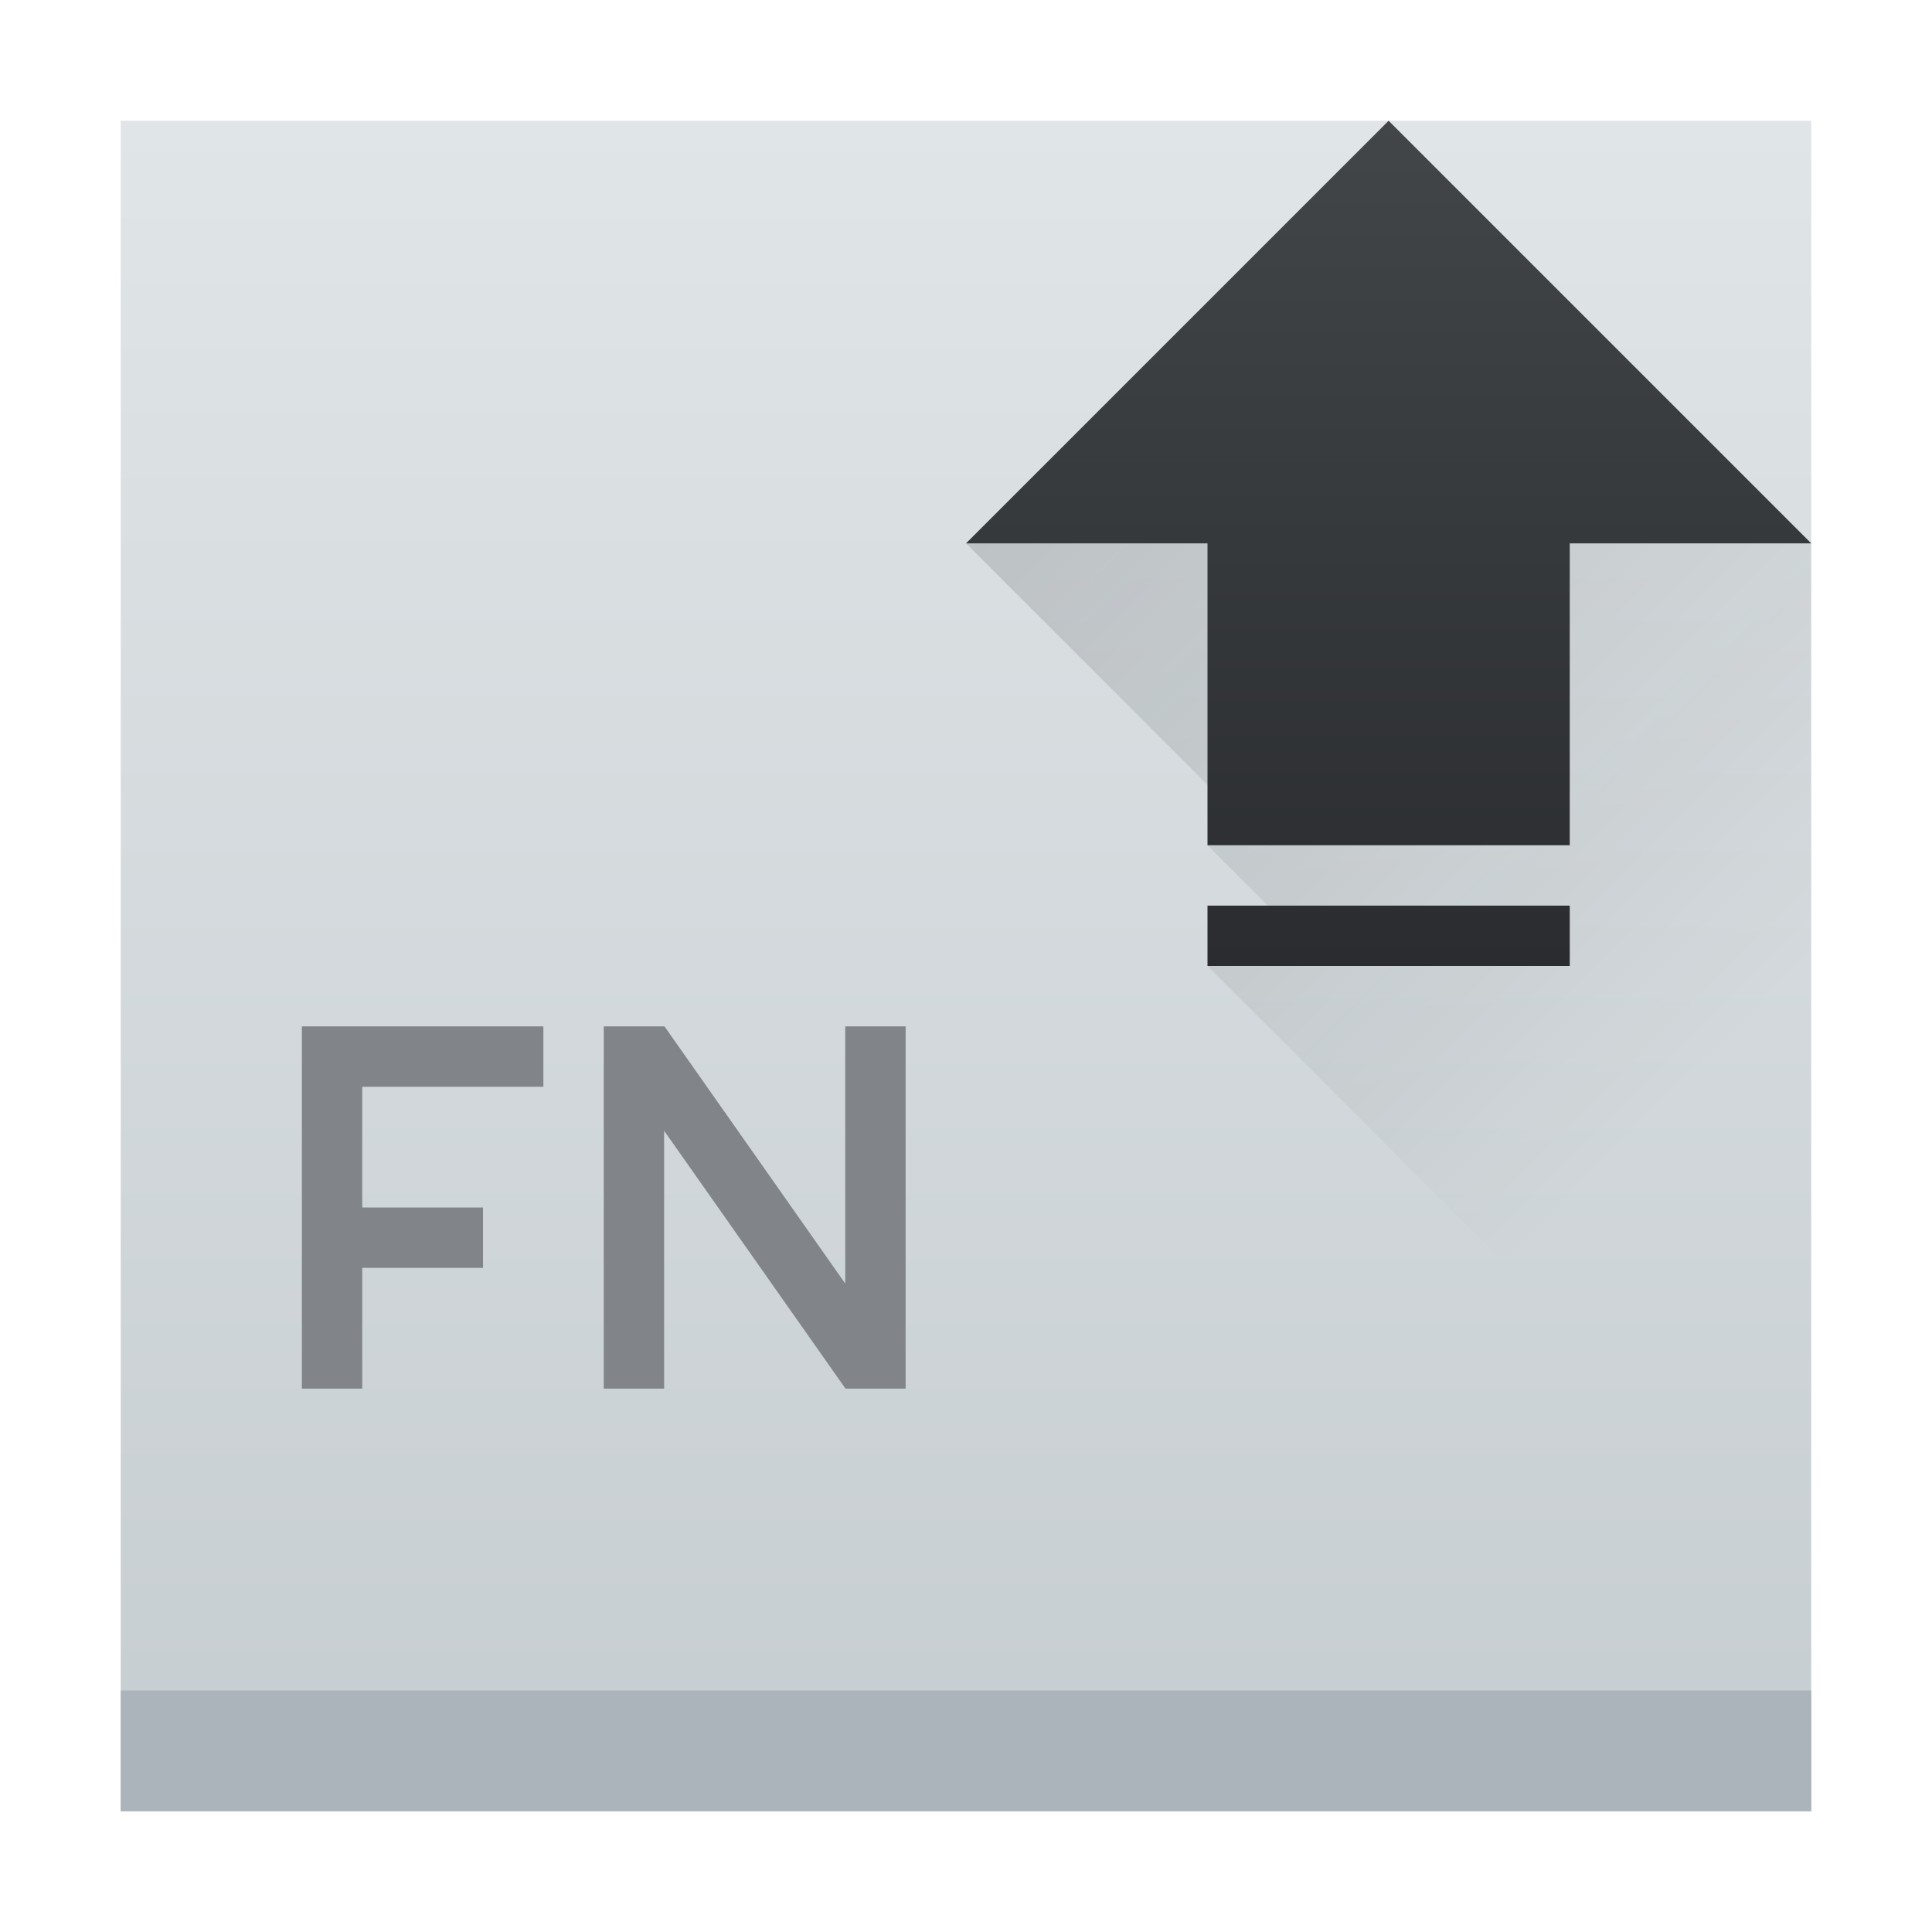
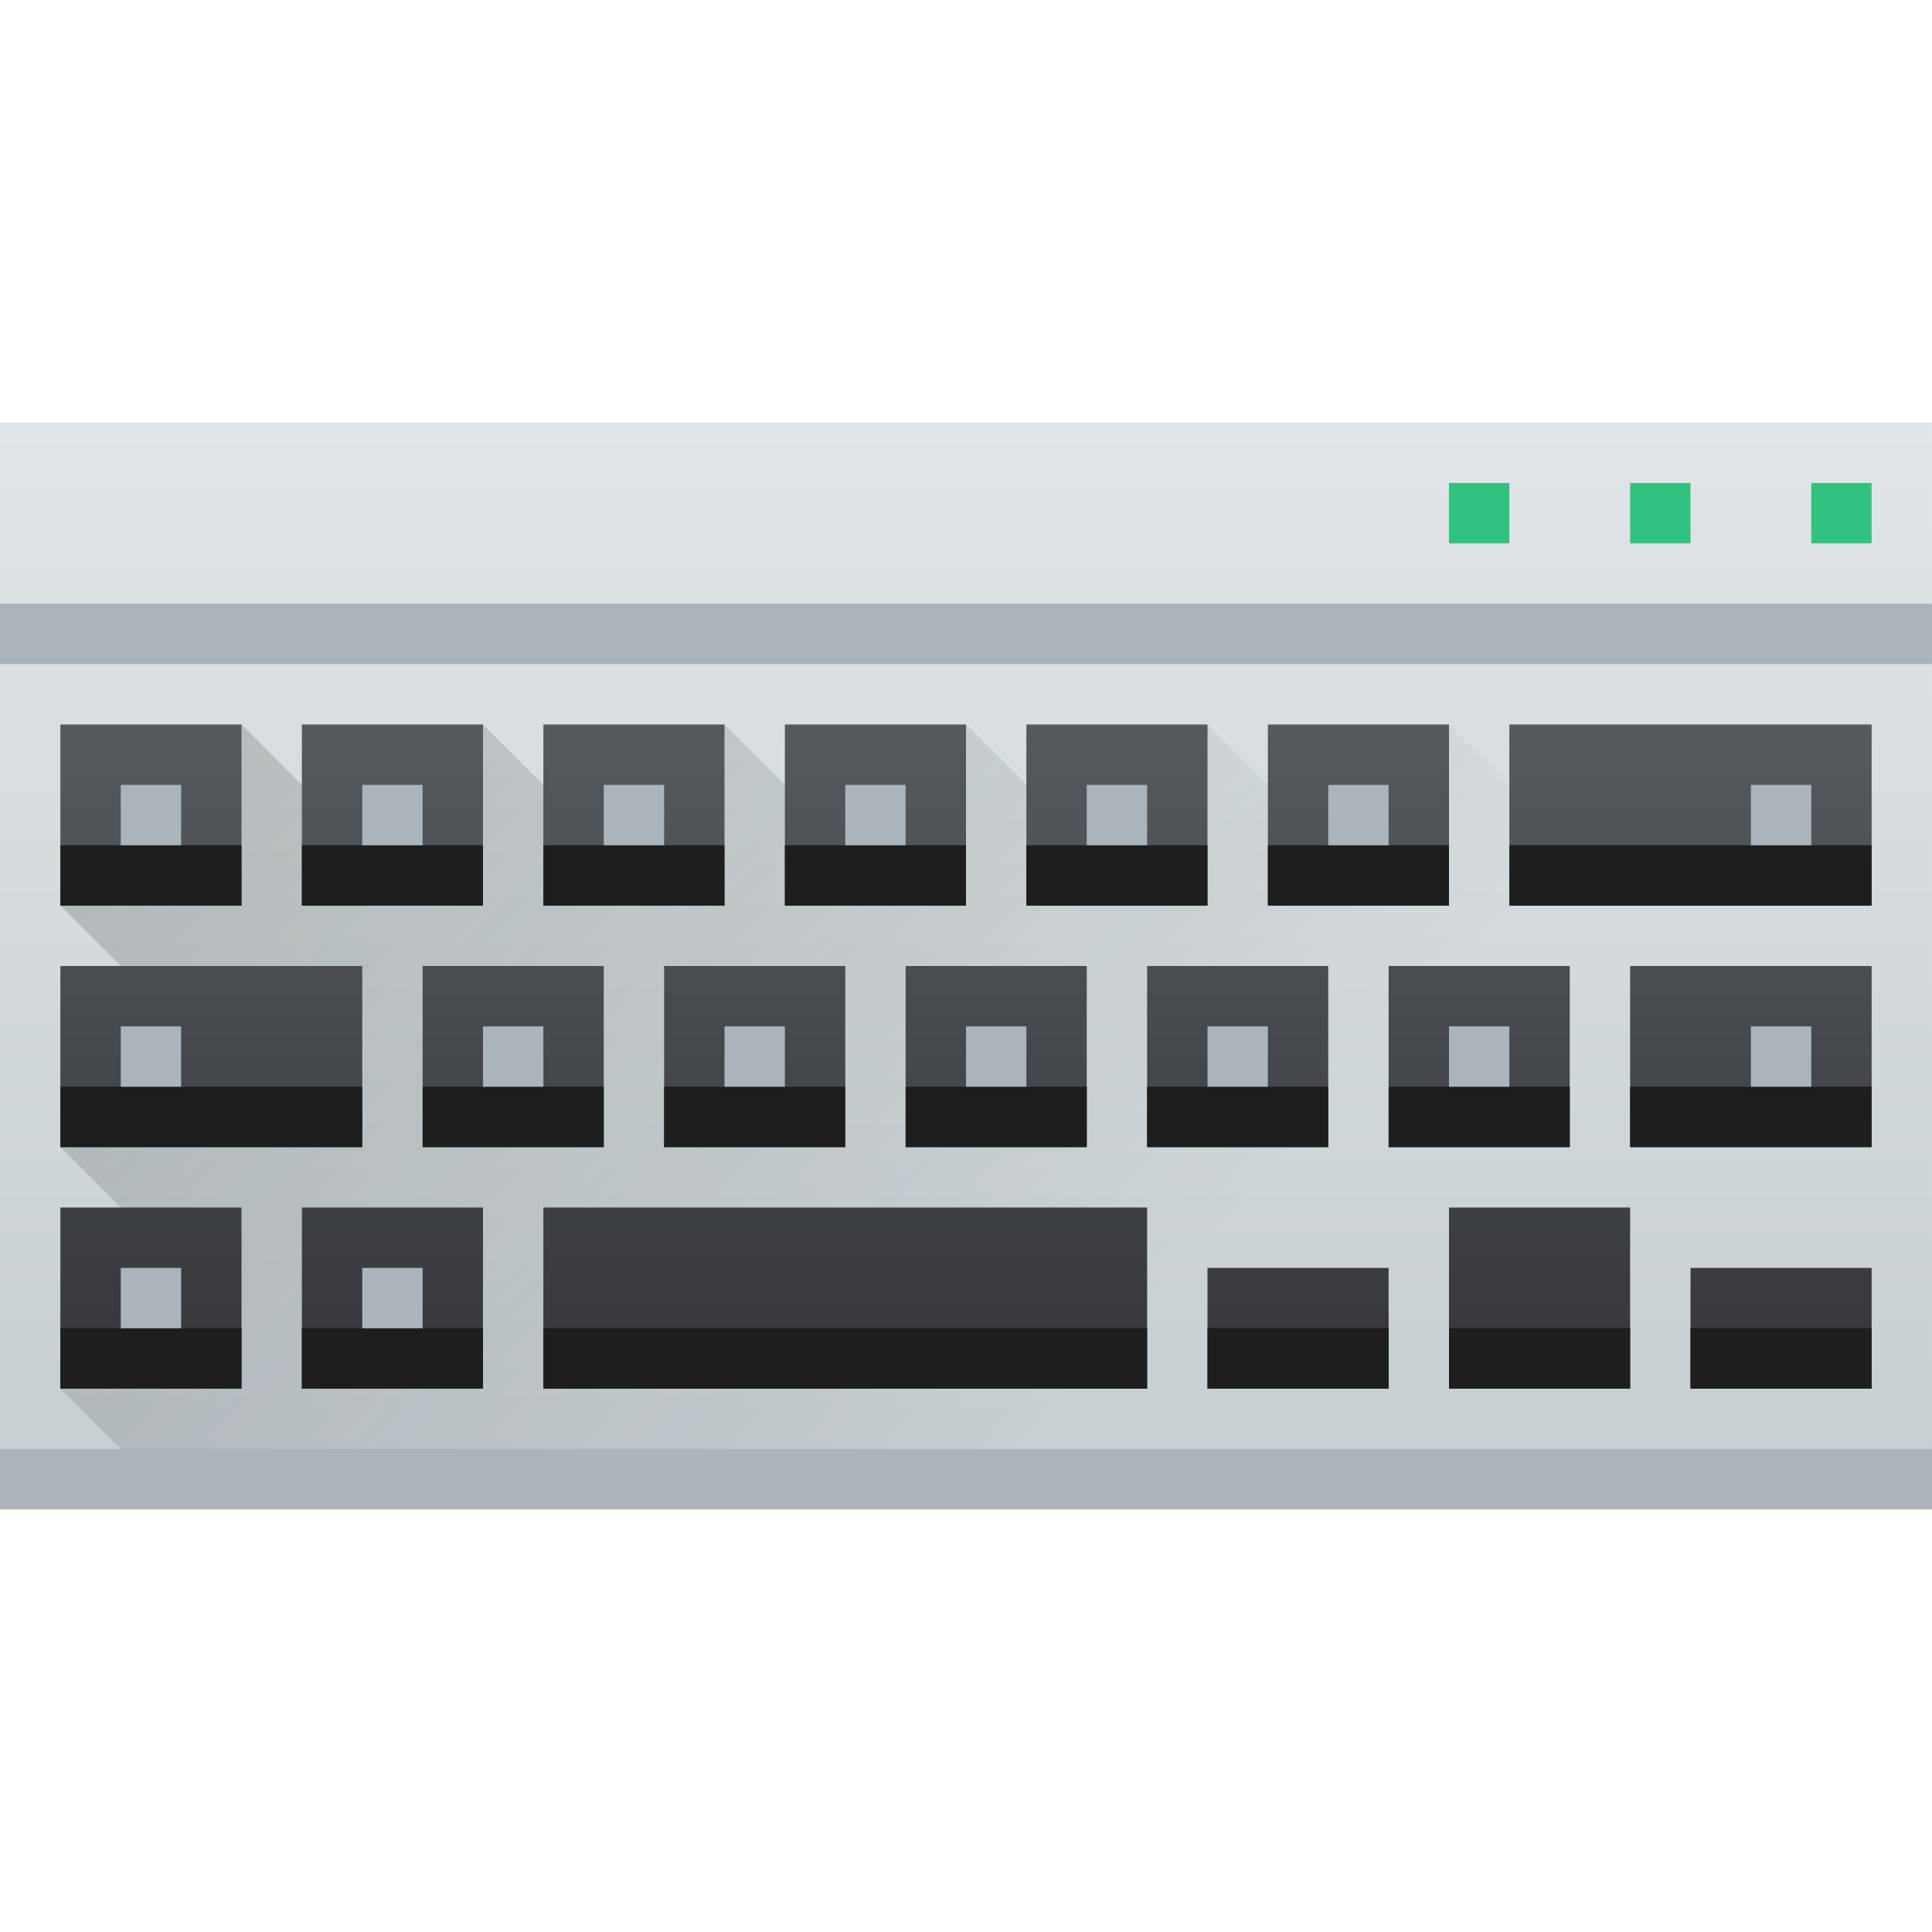
<svg xmlns="http://www.w3.org/2000/svg" xmlns:xlink="http://www.w3.org/1999/xlink" width="32" height="32" id="svg5453" version="1.1">
  <defs id="defs5455">
    <linearGradient id="linearGradient4303">
      <stop style="stop-color:#c6cdd1;stop-opacity:1" offset="0" id="stop4305" />
      <stop style="stop-color:#e0e5e7;stop-opacity:1" offset="1" id="stop4307" />
    </linearGradient>
-     <linearGradient xlink:href="#linearGradient4303" id="linearGradient4217" x1="409.571" y1="543.798" x2="409.571" y2="503.798" gradientUnits="userSpaceOnUse" gradientTransform="matrix(0.7000003,0,0,0.7000003,114.5713,165.1392)" />
-     <linearGradient id="linearGradient4159">
-       <stop id="stop4161" offset="0" style="stop-color:#2a2c2f;stop-opacity:1" />
-       <stop id="stop4163" offset="1" style="stop-color:#424649;stop-opacity:1" />
-     </linearGradient>
-     <linearGradient xlink:href="#linearGradient4159" id="linearGradient4188" x1="23" y1="16" x2="23" y2="2" gradientUnits="userSpaceOnUse" />
-     <linearGradient xlink:href="#linearGradient4227" id="linearGradient4209" x1="16" y1="2" x2="30" y2="16" gradientUnits="userSpaceOnUse" />
    <linearGradient id="linearGradient4227">
      <stop id="stop4229" offset="0" style="stop-color:#292c2f;stop-opacity:1" />
      <stop id="stop4231" offset="1" style="stop-color:#000000;stop-opacity:0;" />
    </linearGradient>
+     <linearGradient xlink:href="#linearGradient4303" id="linearGradient4696" x1="400.571" y1="540.798" x2="400.571" y2="522.798" gradientUnits="userSpaceOnUse" />
+     <linearGradient id="linearGradient5839">
+       <stop style="stop-color:#34363a;stop-opacity:1" offset="0" id="stop5841" />
+       <stop style="stop-color:#555a5e;stop-opacity:1" offset="1" id="stop5843" />
+     </linearGradient>
+     <linearGradient xlink:href="#linearGradient5839" id="linearGradient4766" x1="400.571" y1="538.798" x2="400.571" y2="527.798" gradientUnits="userSpaceOnUse" gradientTransform="translate(-385.5714,-515.798)" />
+     <linearGradient xlink:href="#linearGradient4227" id="linearGradient5160" gradientUnits="userSpaceOnUse" x1="382.571" y1="527.798" x2="396.571" y2="540.798" gradientTransform="translate(-380.5714,-515.798)" />
  </defs>
  <g id="layer1" transform="translate(-384.5714,-515.798)">
-     <rect style="opacity:1;fill:url(#linearGradient4217);fill-opacity:1;stroke:none" id="rect4144" width="28" height="28" x="386.571" y="517.798" />
-     <rect style="opacity:1;fill:#abb4ba;fill-opacity:1;stroke:none" id="rect4146" width="28" height="2" x="386.571" y="543.798" />
-     <path style="fill:url(#linearGradient4209);fill-rule:evenodd;stroke:none;stroke-width:1px;stroke-linecap:butt;stroke-linejoin:miter;stroke-opacity:1;fill-opacity:1;opacity:0.2" d="M 16 9 L 21 14 L 20 14 L 22 16 L 20 16 L 30 26 L 30 9 L 16 9 z " transform="translate(384.5714,515.798)" id="path4192" />
-     <path style="fill:url(#linearGradient4188);fill-opacity:1;fill-rule:evenodd;stroke:none;stroke-width:1px;stroke-linecap:butt;stroke-linejoin:miter;stroke-opacity:1" d="m 23,2 -7,7 4,0 0,5 6,0 0,-5 4,0 z m -3,13 0,1 6,0 0,-1 z" transform="translate(384.5714,515.798)" id="path4174" />
-     <path style="opacity:1;fill:#818589;fill-opacity:1;stroke:none" d="M 5 17 L 5 18 L 5 20 L 5 21 L 5 23 L 6 23 L 6 21 L 8 21 L 8 20 L 6 20 L 6 18 L 9 18 L 9 17 L 6 17 L 5 17 z M 10 17 L 10 23 L 11 23 L 11 18.729 L 14 22.994 L 14 23 L 15 23 L 15 22.682 L 15 17 L 14 17 L 14 21.26 L 11.006 17 L 11 17 L 10 17 z " transform="translate(384.5714,515.798)" id="rect4261" />
+     <rect style="opacity:0.99;fill:url(#linearGradient4696);fill-opacity:1.0" id="rect4688" width="32" height="18" x="384.571" y="522.798" />
+     <path style="opacity:0.2;fill:url(#linearGradient5160);fill-opacity:1;fill-rule:evenodd;stroke:none;stroke-width:1px;stroke-linecap:butt;stroke-linejoin:miter;stroke-opacity:1" d="M 4 12 L 1 15 L 3 17 L 4.334 17 L 1 19 L 3 21 L 1 23 L 3 25 L 32 25 L 32 22 L 31 21 L 28.6 22.6 L 27 21 L 31 21 L 32 21 L 32 17 L 32 13 L 31 12 L 26.334 14.334 L 24 12 L 22 14 L 20 12 L 18 14 L 16 12 L 14 14 L 12 12 L 10 14 L 8 12 L 6 14 L 4 12 z M 7 17 L 9 17 L 8 18 L 7 17 z M 11 17 L 13 17 L 12 18 L 11 17 z M 15 17 L 17 17 L 16 18 L 15 17 z M 19 17 L 21 17 L 20 18 L 19 17 z M 23 17 L 25 17 L 24 18 L 23 17 z M 27 17 L 29 17 L 29.666 17 L 28.143 18.143 L 27 17 z M 5 21 L 7 21 L 6 22 L 5 21 z M 9 21 L 11 21 L 15 21 L 15.672 21 L 10.539 22.539 L 9 21 z M 20 21 L 23 21 L 25.334 21 L 24.4 22.4 L 23 21 L 21.199 22.199 L 20 21 z " transform="translate(384.5714,515.798)" id="path5158" />
+     <rect style="opacity:1;fill:#abb4ba;fill-opacity:1" id="rect4733" width="32" height="1" x="384.571" y="539.798" />
+     <rect style="opacity:1;fill:#31c281;fill-opacity:1" id="rect4462-0-90-5" width="1" height="1" x="414.571" y="523.798" />
+     <rect y="523.798" x="411.571" height="1" width="1" id="rect4975-0" style="opacity:1;fill:#31c281;fill-opacity:1" />
+     <rect style="opacity:1;fill:#31c281;fill-opacity:1" id="rect4977-0" width="1" height="1" x="408.571" y="523.798" />
+     <rect style="opacity:1;fill:#abb4ba;fill-opacity:1" id="rect4756" width="32" height="1" x="384.571" y="525.798" />
+     <path style="opacity:1;fill:url(#linearGradient4766);fill-opacity:1" d="m 1,12 0,3 3,0 0,-3 z m 4,0 0,3 3,0 0,-3 z m 4,0 0,3 3,0 0,-3 z m 4,0 0,3 3,0 0,-3 z m 4,0 0,3 3,0 0,-3 z m 4,0 0,3 3,0 0,-3 z m 4,0 0,3 6,0 0,-3 z m -24,4 0,3 5,0 0,-3 z m 6,0 0,3 3,0 0,-3 z m 4,0 0,3 3,0 0,-3 z m 4,0 0,3 3,0 0,-3 z m 4,0 0,3 3,0 0,-3 z m 4,0 0,3 3,0 0,-3 z m 4,0 0,3 4,0 0,-3 z m -26,4 0,3 3,0 0,-3 z m 4,0 0,3 3,0 0,-3 z m 4,0 0,3 10,0 0,-3 z m 11,1 0,2 3,0 0,-2 z m 4,-1 0,3 3,0 0,-3 z m 4,1 0,2 3,0 0,-2 z" transform="translate(384.5714,515.798)" id="rect4758" />
+     <path style="opacity:1;fill:#1c1e20;fill-opacity:1" d="M 1 14 L 1 15 L 4 15 L 4 14 L 1 14 z M 5 14 L 5 15 L 8 15 L 8 14 L 5 14 z M 9 14 L 9 15 L 12 15 L 12 14 L 9 14 z M 13 14 L 13 15 L 16 15 L 16 14 L 13 14 z M 17 14 L 17 15 L 20 15 L 20 14 L 17 14 z M 21 14 L 21 15 L 24 15 L 24 14 L 21 14 z M 25 14 L 25 15 L 31 15 L 31 14 L 25 14 z M 1 18 L 1 19 L 6 19 L 6 18 L 1 18 z M 7 18 L 7 19 L 10 19 L 10 18 L 7 18 z M 11 18 L 11 19 L 14 19 L 14 18 L 11 18 z M 15 18 L 15 19 L 18 19 L 18 18 L 15 18 z M 19 18 L 19 19 L 22 19 L 22 18 L 19 18 z M 23 18 L 23 19 L 26 19 L 26 18 L 23 18 z M 27 18 L 27 19 L 31 19 L 31 18 L 27 18 z M 1 22 L 1 23 L 4 23 L 4 22 L 1 22 z M 5 22 L 5 23 L 8 23 L 8 22 L 5 22 z M 9 22 L 9 23 L 19 23 L 19 22 L 9 22 z M 20 22 L 20 23 L 23 23 L 23 22 L 20 22 z M 24 22 L 24 23 L 27 23 L 27 22 L 24 22 z M 28 22 L 28 23 L 31 23 L 31 22 L 28 22 z " transform="translate(384.5714,515.798)" id="rect4768" />
+     <path style="opacity:1;fill:#abb4ba;fill-opacity:1" d="M 2 13 L 2 14 L 3 14 L 3 13 L 2 13 z M 6 13 L 6 14 L 7 14 L 7 13 L 6 13 z M 10 13 L 10 14 L 11 14 L 11 13 L 10 13 z M 14 13 L 14 14 L 15 14 L 15 13 L 14 13 z M 18 13 L 18 14 L 19 14 L 19 13 L 18 13 z M 22 13 L 22 14 L 23 14 L 23 13 L 22 13 z M 29 13 L 29 14 L 30 14 L 30 13 L 29 13 z M 2 17 L 2 18 L 3 18 L 3 17 L 2 17 z M 8 17 L 8 18 L 9 18 L 9 17 L 8 17 z M 12 17 L 12 18 L 13 18 L 13 17 L 12 17 z M 16 17 L 16 18 L 17 18 L 17 17 L 16 17 z M 20 17 L 20 18 L 21 18 L 21 17 L 20 17 z M 24 17 L 24 18 L 25 18 L 25 17 L 24 17 z M 29 17 L 29 18 L 30 18 L 30 17 L 29 17 z M 2 21 L 2 22 L 3 22 L 3 21 L 2 21 z M 6 21 L 6 22 L 7 22 L 7 21 L 6 21 z " transform="translate(384.5714,515.798)" id="rect4951" />
  </g>
</svg>
